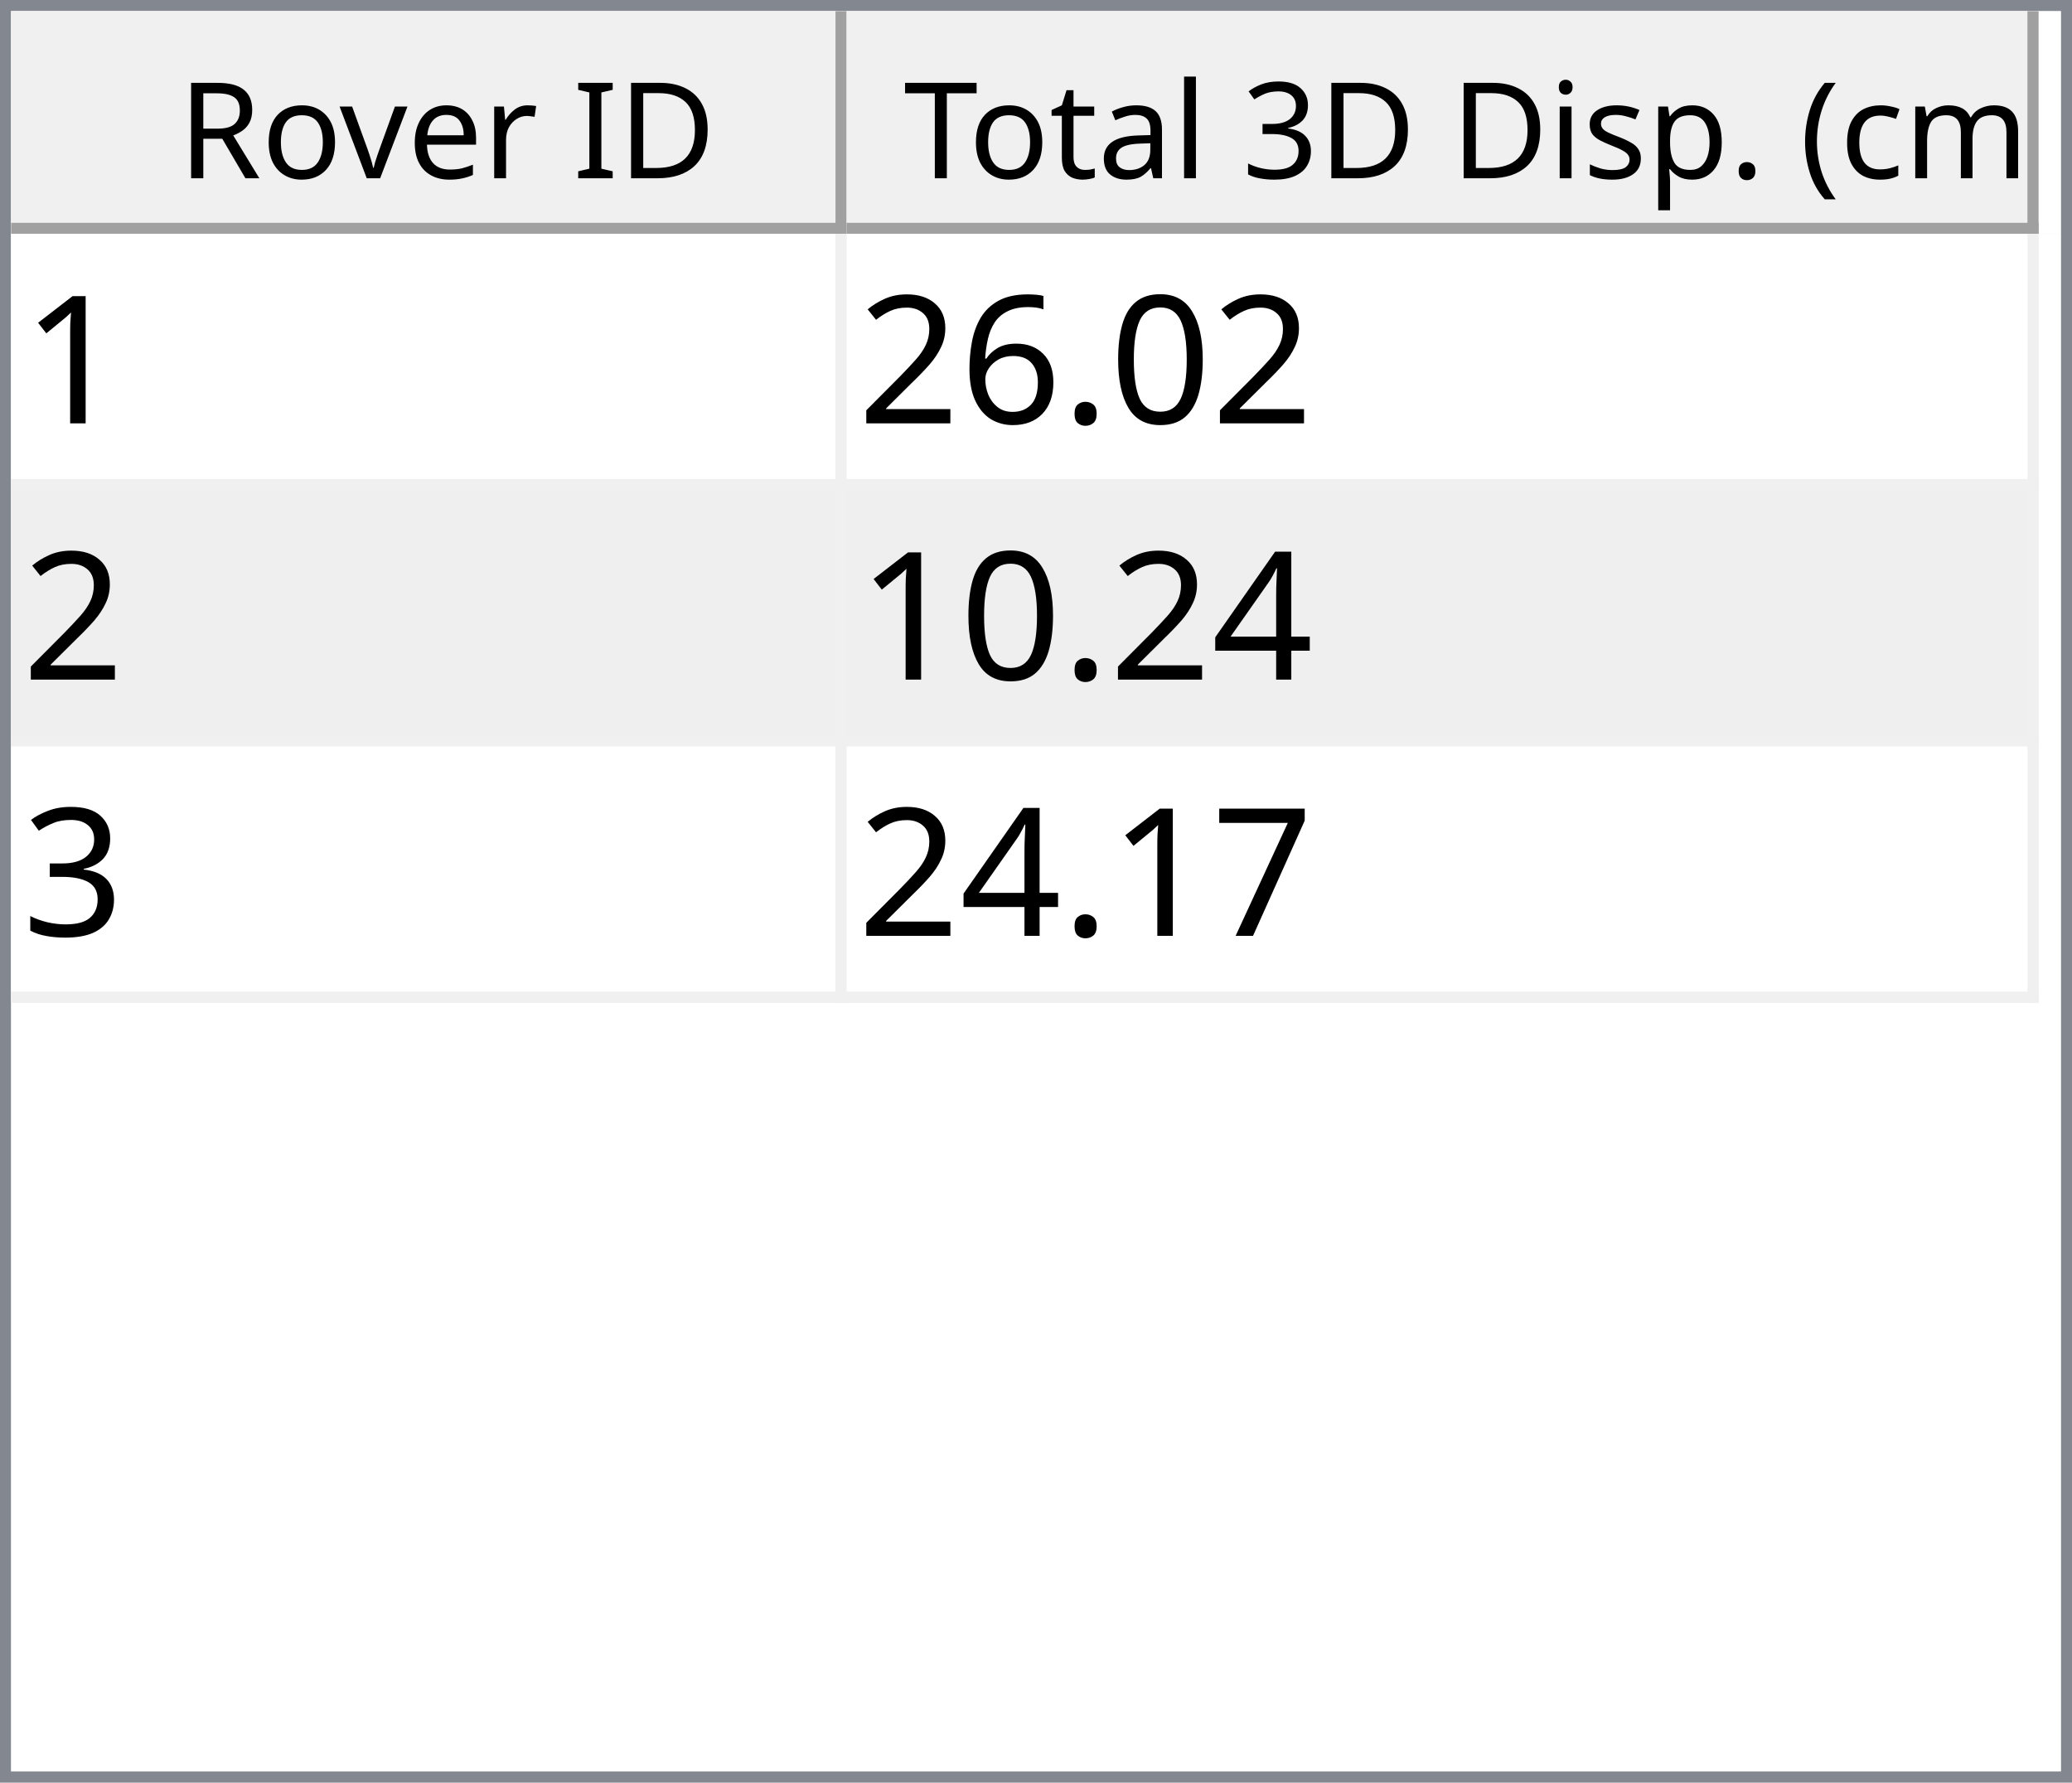
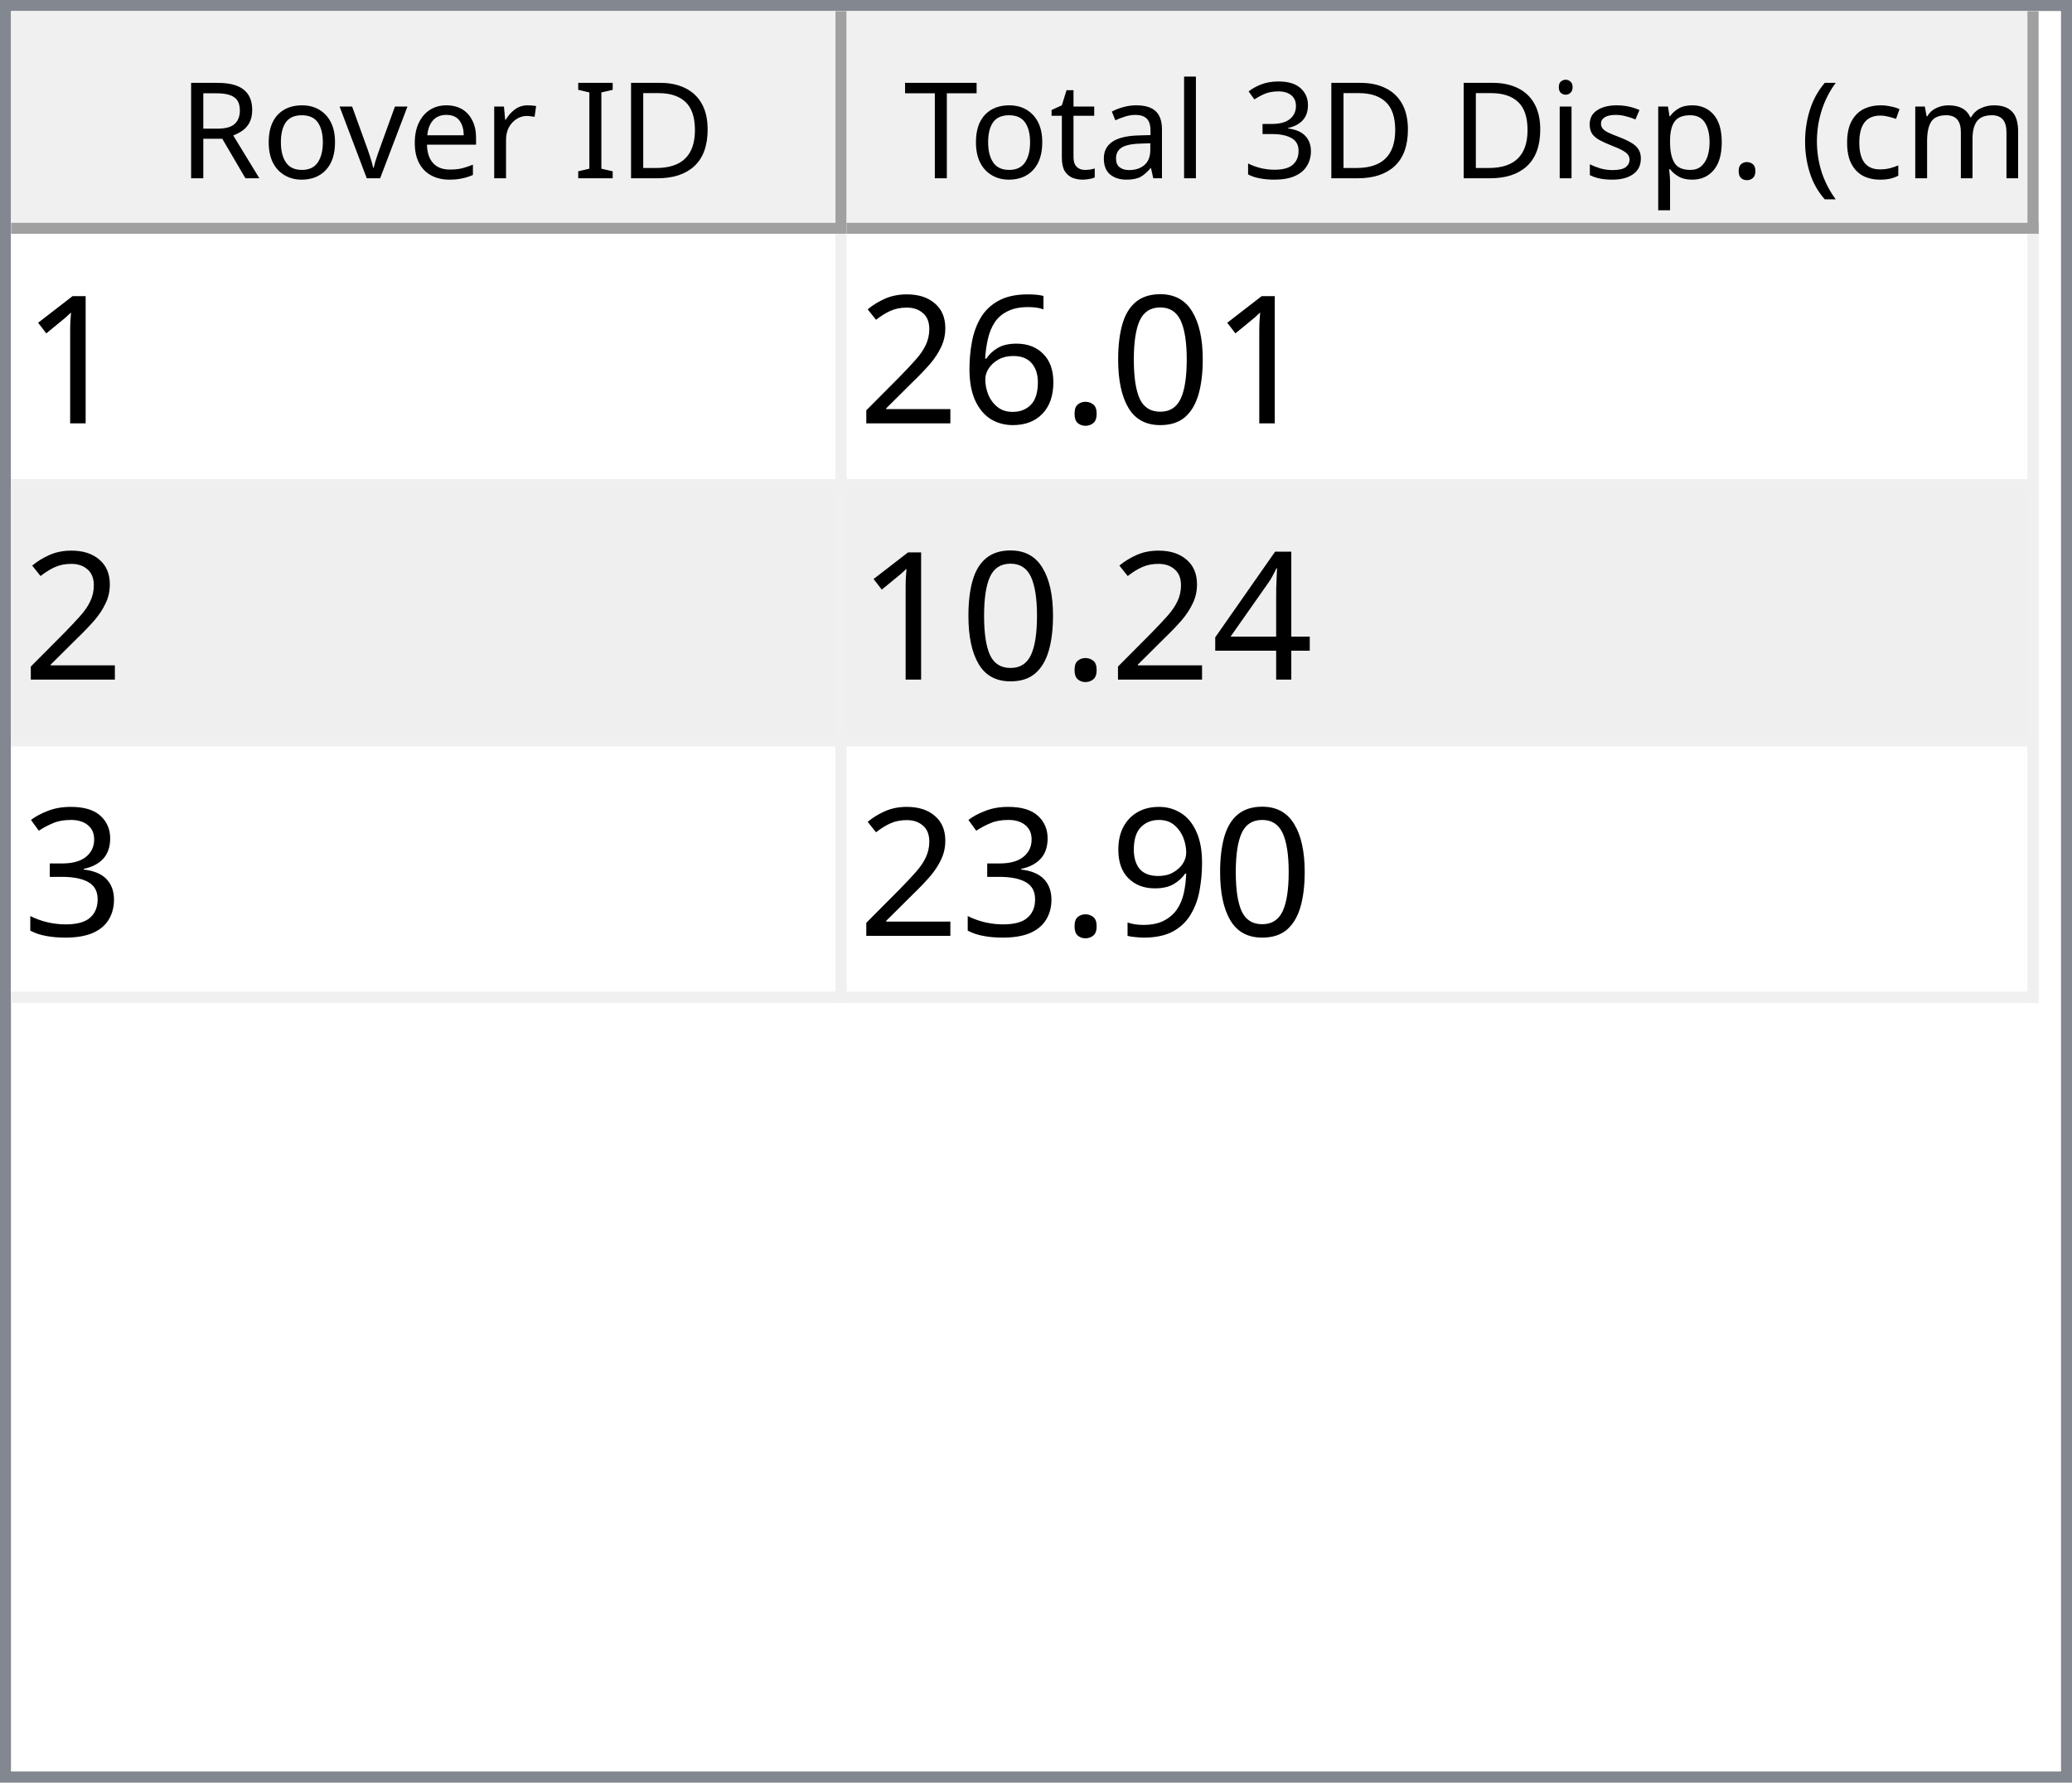
<svg xmlns="http://www.w3.org/2000/svg" style="fill-opacity:1; color-rendering:auto; color-interpolation:auto; text-rendering:auto; stroke:black; stroke-linecap:square; stroke-miterlimit:10; shape-rendering:auto; stroke-opacity:1; fill:black; stroke-dasharray:none; font-weight:normal; stroke-width:1; font-family:'Dialog'; font-style:normal; stroke-linejoin:miter; font-size:12px; stroke-dashoffset:0; image-rendering:auto;" width="186" height="160">
  <defs id="genericDefs" />
  <g>
    <defs id="defs1">
      <clipPath clipPathUnits="userSpaceOnUse" id="clipPath1">
        <path d="M0 0 L186 0 L186 160 L0 160 L0 0 Z" />
      </clipPath>
      <clipPath clipPathUnits="userSpaceOnUse" id="clipPath2">
        <path d="M0 0 L0 160 L186 160 L186 0 Z" />
      </clipPath>
      <clipPath clipPathUnits="userSpaceOnUse" id="clipPath3">
        <path d="M0 0 L0 20 L184 20 L184 0 Z" />
      </clipPath>
      <clipPath clipPathUnits="userSpaceOnUse" id="clipPath4">
        <path d="M0 0 L0 20 L75 20 L75 0 Z" />
      </clipPath>
      <clipPath clipPathUnits="userSpaceOnUse" id="clipPath5">
        <path d="M1 1 L1 19 L74 19 L74 1 Z" />
      </clipPath>
      <clipPath clipPathUnits="userSpaceOnUse" id="clipPath6">
        <path d="M0 0 L0 18 L73 18 L73 0 Z" />
      </clipPath>
      <clipPath clipPathUnits="userSpaceOnUse" id="clipPath7">
        <path d="M-0.5 -0.5 L-0.5 19.5 L74.5 19.5 L74.5 -0.5 Z" />
      </clipPath>
      <clipPath clipPathUnits="userSpaceOnUse" id="clipPath8">
        <path d="M0 0 L0 20 L107 20 L107 0 Z" />
      </clipPath>
      <clipPath clipPathUnits="userSpaceOnUse" id="clipPath9">
        <path d="M1 1 L1 19 L106 19 L106 1 Z" />
      </clipPath>
      <clipPath clipPathUnits="userSpaceOnUse" id="clipPath10">
        <path d="M0 0 L0 18 L105 18 L105 0 Z" />
      </clipPath>
      <clipPath clipPathUnits="userSpaceOnUse" id="clipPath11">
        <path d="M-0.5 -0.5 L-0.5 19.5 L106.5 19.5 L106.5 -0.5 Z" />
      </clipPath>
      <clipPath clipPathUnits="userSpaceOnUse" id="clipPath12">
        <path d="M0 0 L0 138 L184 138 L184 0 Z" />
      </clipPath>
      <clipPath clipPathUnits="userSpaceOnUse" id="clipPath13">
        <path d="M0 0 L0 69 L182 69 L182 0 Z" />
      </clipPath>
      <clipPath clipPathUnits="userSpaceOnUse" id="clipPath14">
        <path d="M-0.5 -0.5 L-0.5 68.5 L181.5 68.5 L181.5 -0.5 Z" />
      </clipPath>
      <clipPath clipPathUnits="userSpaceOnUse" id="clipPath15">
        <path d="M0 0 L0 22 L74 22 L74 0 Z" />
      </clipPath>
      <clipPath clipPathUnits="userSpaceOnUse" id="clipPath16">
        <path d="M0 0 L0 22 L106 22 L106 0 Z" />
      </clipPath>
      <font horiz-adv-x="64.551" id="font1">
        <font-face ascent="107.91" descent="25.098" units-per-em="100" style="font-style:normal; font-family:Segoe UI; font-weight:normal;" />
        <missing-glyph horiz-adv-x="64.551" d="M8.109 0 L8.109 68.266 L56.453 68.266 L56.453 0 L8.109 0 ZM15.328 7.234 L49.219 7.234 L49.219 61.031 L15.328 61.031 L15.328 7.234 Z" />
        <glyph unicode="D" horiz-adv-x="70.117" d="M9.188 0 L9.188 70.016 L28.516 70.016 Q65.531 70.016 65.531 35.891 Q65.531 19.672 55.25 9.836 Q44.969 0 27.734 0 L9.188 0 ZM17.391 62.594 L17.391 7.422 L27.828 7.422 Q41.609 7.422 49.273 14.797 Q56.938 22.172 56.938 35.688 Q56.938 62.594 28.328 62.594 L17.391 62.594 Z" />
        <glyph unicode="I" horiz-adv-x="26.611" d="M17.391 0 L9.188 0 L9.188 70.016 L17.391 70.016 L17.391 0 Z" />
        <glyph unicode=" " horiz-adv-x="27.393" d="" />
        <glyph unicode="r" horiz-adv-x="34.766" d="M34.188 41.891 Q32.078 43.5 28.125 43.5 Q23 43.5 19.555 38.672 Q16.109 33.844 16.109 25.484 L16.109 0 L8.109 0 L8.109 50 L16.109 50 L16.109 39.703 L16.312 39.703 Q18.016 44.969 21.531 47.922 Q25.047 50.875 29.391 50.875 Q32.516 50.875 34.188 50.203 L34.188 41.891 Z" />
        <glyph unicode="e" horiz-adv-x="52.295" d="M48.297 23 L12.984 23 Q13.188 14.656 17.484 10.109 Q21.781 5.562 29.297 5.562 Q37.75 5.562 44.828 11.141 L44.828 3.609 Q38.234 -1.172 27.391 -1.172 Q16.797 -1.172 10.742 5.641 Q4.688 12.453 4.688 24.812 Q4.688 36.469 11.305 43.82 Q17.922 51.172 27.734 51.172 Q37.547 51.172 42.922 44.828 Q48.297 38.484 48.297 27.203 L48.297 23 ZM40.094 29.781 Q40.047 36.719 36.75 40.578 Q33.453 44.438 27.594 44.438 Q21.922 44.438 17.969 40.383 Q14.016 36.328 13.094 29.781 L40.094 29.781 Z" />
        <glyph unicode="v" horiz-adv-x="47.9" d="M47.406 50 L27.484 0 L19.625 0 L0.688 50 L9.469 50 L22.172 13.672 Q23.578 9.672 23.922 6.688 L24.125 6.688 Q24.609 10.453 25.688 13.484 L38.969 50 L47.406 50 Z" />
        <glyph unicode="o" horiz-adv-x="58.594" d="M29 -1.172 Q17.922 -1.172 11.305 5.836 Q4.688 12.844 4.688 24.422 Q4.688 37.016 11.57 44.094 Q18.453 51.172 30.172 51.172 Q41.359 51.172 47.633 44.289 Q53.906 37.406 53.906 25.203 Q53.906 13.234 47.141 6.031 Q40.375 -1.172 29 -1.172 ZM29.594 44.438 Q21.875 44.438 17.383 39.188 Q12.891 33.938 12.891 24.703 Q12.891 15.828 17.43 10.695 Q21.969 5.562 29.594 5.562 Q37.359 5.562 41.531 10.594 Q45.703 15.625 45.703 24.906 Q45.703 34.281 41.531 39.359 Q37.359 44.438 29.594 44.438 Z" />
        <glyph unicode="R" horiz-adv-x="59.814" d="M59.375 0 L49.609 0 L37.891 19.625 Q36.281 22.359 34.766 24.289 Q33.25 26.219 31.664 27.438 Q30.078 28.656 28.25 29.219 Q26.422 29.781 24.125 29.781 L17.391 29.781 L17.391 0 L9.188 0 L9.188 70.016 L30.078 70.016 Q34.672 70.016 38.555 68.867 Q42.438 67.719 45.289 65.375 Q48.141 63.031 49.758 59.547 Q51.375 56.062 51.375 51.375 Q51.375 47.703 50.273 44.656 Q49.172 41.609 47.148 39.211 Q45.125 36.812 42.266 35.133 Q39.406 33.453 35.844 32.516 L35.844 32.328 Q37.594 31.547 38.891 30.547 Q40.188 29.547 41.359 28.18 Q42.531 26.812 43.68 25.078 Q44.828 23.344 46.234 21.047 L59.375 0 ZM17.391 62.594 L17.391 37.203 L28.516 37.203 Q31.594 37.203 34.203 38.133 Q36.812 39.062 38.719 40.797 Q40.625 42.531 41.703 45.047 Q42.781 47.562 42.781 50.688 Q42.781 56.297 39.141 59.445 Q35.5 62.594 28.609 62.594 L17.391 62.594 Z" />
        <glyph unicode=")" horiz-adv-x="30.176" d="M8.297 -15.922 L1.172 -15.922 Q16.406 2.344 16.406 26.812 Q16.406 51.469 1.078 70.016 L8.297 70.016 Q23.531 52.156 23.531 26.703 Q23.531 1.375 8.297 -15.922 Z" />
        <glyph unicode="m" horiz-adv-x="86.133" d="M79.109 0 L71.094 0 L71.094 28.719 Q71.094 37.016 68.531 40.727 Q65.969 44.438 59.906 44.438 Q54.781 44.438 51.195 39.75 Q47.609 35.062 47.609 28.516 L47.609 0 L39.594 0 L39.594 29.688 Q39.594 44.438 28.219 44.438 Q22.953 44.438 19.531 40.016 Q16.109 35.594 16.109 28.516 L16.109 0 L8.109 0 L8.109 50 L16.109 50 L16.109 42.094 L16.312 42.094 Q21.625 51.172 31.844 51.172 Q36.969 51.172 40.773 48.312 Q44.578 45.453 46 40.828 Q51.562 51.172 62.594 51.172 Q79.109 51.172 79.109 30.812 L79.109 0 Z" />
        <glyph unicode="c" horiz-adv-x="46.191" d="M42.188 2.297 Q36.422 -1.172 28.516 -1.172 Q17.828 -1.172 11.258 5.789 Q4.688 12.75 4.688 23.828 Q4.688 36.188 11.766 43.68 Q18.844 51.172 30.672 51.172 Q37.25 51.172 42.281 48.734 L42.281 40.531 Q36.719 44.438 30.375 44.438 Q22.703 44.438 17.797 38.945 Q12.891 33.453 12.891 24.516 Q12.891 15.719 17.508 10.641 Q22.125 5.562 29.891 5.562 Q36.422 5.562 42.188 9.906 L42.188 2.297 Z" />
        <glyph unicode="(" horiz-adv-x="30.176" d="M29.109 -15.922 L21.969 -15.922 Q6.844 1.375 6.844 26.703 Q6.844 52.156 21.969 70.016 L29.203 70.016 Q13.875 51.469 13.875 26.812 Q13.875 2.344 29.109 -15.922 Z" />
        <glyph unicode="." horiz-adv-x="21.68" d="M10.891 -1.078 Q8.641 -1.078 7.055 0.539 Q5.469 2.156 5.469 4.391 Q5.469 6.641 7.055 8.273 Q8.641 9.906 10.891 9.906 Q13.188 9.906 14.797 8.273 Q16.406 6.641 16.406 4.391 Q16.406 2.156 14.797 0.539 Q13.188 -1.078 10.891 -1.078 Z" />
        <glyph unicode="p" horiz-adv-x="58.789" d="M16.312 7.234 L16.109 7.234 L16.109 -23 L8.109 -23 L8.109 50 L16.109 50 L16.109 41.219 L16.312 41.219 Q22.219 51.172 33.594 51.172 Q43.266 51.172 48.688 44.461 Q54.109 37.75 54.109 26.469 Q54.109 13.922 48 6.375 Q41.891 -1.172 31.297 -1.172 Q21.578 -1.172 16.312 7.234 ZM16.109 27.391 L16.109 20.406 Q16.109 14.203 20.141 9.883 Q24.172 5.562 30.375 5.562 Q37.641 5.562 41.773 11.133 Q45.906 16.703 45.906 26.609 Q45.906 34.969 42.047 39.703 Q38.188 44.438 31.594 44.438 Q24.609 44.438 20.359 39.578 Q16.109 34.719 16.109 27.391 Z" />
        <glyph unicode="s" horiz-adv-x="42.432" d="M5.078 1.812 L5.078 10.406 Q11.625 5.562 19.484 5.562 Q30.031 5.562 30.031 12.594 Q30.031 14.594 29.125 15.992 Q28.219 17.391 26.68 18.461 Q25.141 19.531 23.07 20.383 Q21 21.234 18.609 22.172 Q15.281 23.484 12.766 24.828 Q10.25 26.172 8.57 27.859 Q6.891 29.547 6.031 31.695 Q5.172 33.844 5.172 36.719 Q5.172 40.234 6.789 42.945 Q8.406 45.656 11.086 47.484 Q13.766 49.312 17.211 50.242 Q20.656 51.172 24.312 51.172 Q30.812 51.172 35.938 48.922 L35.938 40.828 Q30.422 44.438 23.25 44.438 Q21 44.438 19.195 43.922 Q17.391 43.406 16.094 42.477 Q14.797 41.547 14.086 40.258 Q13.375 38.969 13.375 37.406 Q13.375 35.453 14.086 34.133 Q14.797 32.812 16.164 31.789 Q17.531 30.766 19.484 29.938 Q21.438 29.109 23.922 28.125 Q27.25 26.859 29.883 25.516 Q32.516 24.172 34.375 22.484 Q36.234 20.797 37.234 18.602 Q38.234 16.406 38.234 13.375 Q38.234 9.672 36.602 6.938 Q34.969 4.203 32.234 2.398 Q29.5 0.594 25.93 -0.289 Q22.359 -1.172 18.453 -1.172 Q10.75 -1.172 5.078 1.812 Z" />
        <glyph unicode="i" horiz-adv-x="24.219" d="M12.203 62.703 Q10.062 62.703 8.547 64.164 Q7.031 65.625 7.031 67.875 Q7.031 70.125 8.547 71.609 Q10.062 73.094 12.203 73.094 Q14.406 73.094 15.945 71.609 Q17.484 70.125 17.484 67.875 Q17.484 65.719 15.945 64.211 Q14.406 62.703 12.203 62.703 ZM16.109 0 L8.109 0 L8.109 50 L16.109 50 L16.109 0 Z" />
        <glyph unicode="3" horiz-adv-x="53.906" d="M46.531 19.828 Q46.531 15.094 44.75 11.211 Q42.969 7.328 39.719 4.57 Q36.469 1.812 31.93 0.297 Q27.391 -1.219 21.922 -1.219 Q11.922 -1.219 6 2.594 L6 11.188 Q13.094 5.609 22.219 5.609 Q25.875 5.609 28.828 6.539 Q31.781 7.469 33.906 9.227 Q36.031 10.984 37.18 13.477 Q38.328 15.969 38.328 19.094 Q38.328 32.812 18.797 32.812 L12.984 32.812 L12.984 39.594 L18.5 39.594 Q35.797 39.594 35.797 52.484 Q35.797 64.406 22.609 64.406 Q15.188 64.406 8.688 59.422 L8.688 67.188 Q15.375 71.188 24.609 71.188 Q29 71.188 32.57 69.969 Q36.141 68.75 38.68 66.555 Q41.219 64.359 42.609 61.281 Q44 58.203 44 54.5 Q44 40.672 30.031 36.719 L30.031 36.531 Q33.594 36.141 36.625 34.797 Q39.656 33.453 41.852 31.305 Q44.047 29.156 45.289 26.25 Q46.531 23.344 46.531 19.828 Z" />
        <glyph unicode="l" horiz-adv-x="24.219" d="M16.109 0 L8.109 0 L8.109 74.031 L16.109 74.031 L16.109 0 Z" />
        <glyph unicode="a" horiz-adv-x="50.879" d="M43.891 0 L35.891 0 L35.891 7.812 L35.688 7.812 Q30.469 -1.172 20.312 -1.172 Q12.844 -1.172 8.617 2.781 Q4.391 6.734 4.391 13.281 Q4.391 27.297 20.906 29.594 L35.891 31.688 Q35.891 44.438 25.594 44.438 Q16.547 44.438 9.281 38.281 L9.281 46.484 Q16.656 51.172 26.266 51.172 Q43.891 51.172 43.891 32.516 L43.891 0 ZM35.891 25.297 L23.828 23.641 Q18.266 22.859 15.43 20.875 Q12.594 18.891 12.594 13.875 Q12.594 10.203 15.211 7.883 Q17.828 5.562 22.172 5.562 Q28.125 5.562 32.008 9.742 Q35.891 13.922 35.891 20.312 L35.891 25.297 Z" />
        <glyph unicode="t" horiz-adv-x="33.887" d="M31.297 0.484 Q28.469 -1.078 23.828 -1.078 Q10.688 -1.078 10.688 13.578 L10.688 43.172 L2.094 43.172 L2.094 50 L10.688 50 L10.688 62.203 L18.703 64.797 L18.703 50 L31.297 50 L31.297 43.172 L18.703 43.172 L18.703 14.984 Q18.703 9.969 20.414 7.82 Q22.125 5.672 26.078 5.672 Q29.109 5.672 31.297 7.328 L31.297 0.484 Z" />
        <glyph unicode="T" horiz-adv-x="52.393" d="M50.594 62.594 L30.375 62.594 L30.375 0 L22.172 0 L22.172 62.594 L2 62.594 L2 70.016 L50.594 70.016 L50.594 62.594 Z" />
      </font>
      <font horiz-adv-x="75.0" id="font2">
        <font-face ascent="100.537" descent="21.973" units-per-em="100" style="font-style:normal; font-family:sans-serif; font-weight:normal;" />
        <missing-glyph horiz-adv-x="75.0" d="M12.5 0 L12.5 62.5 L62.5 62.5 L62.5 0 L12.5 0 ZM14.062 1.562 L60.938 1.562 L60.938 60.938 L14.062 60.938 L14.062 1.562 Z" />
        <glyph unicode="1" horiz-adv-x="55.615" d="M37.25 0 L28.469 0 L28.469 56 Q25.297 52.984 20.141 49.953 Q14.984 46.922 10.891 45.406 L10.891 53.906 Q18.266 57.375 23.781 62.305 Q29.297 67.234 31.594 71.875 L37.25 71.875 L37.25 0 Z" />
        <glyph unicode="0" horiz-adv-x="55.615" d="M4.156 35.297 Q4.156 48 6.766 55.742 Q9.375 63.484 14.523 67.68 Q19.672 71.875 27.484 71.875 Q33.25 71.875 37.594 69.555 Q41.938 67.234 44.773 62.867 Q47.609 58.5 49.219 52.227 Q50.828 45.953 50.828 35.297 Q50.828 22.703 48.242 14.969 Q45.656 7.234 40.508 3.008 Q35.359 -1.219 27.484 -1.219 Q17.141 -1.219 11.234 6.203 Q4.156 15.141 4.156 35.297 ZM13.188 35.297 Q13.188 17.672 17.312 11.836 Q21.438 6 27.484 6 Q33.547 6 37.672 11.859 Q41.797 17.719 41.797 35.297 Q41.797 52.984 37.672 58.789 Q33.547 64.594 27.391 64.594 Q21.344 64.594 17.719 59.469 Q13.188 52.938 13.188 35.297 Z" />
        <glyph unicode="." horiz-adv-x="27.783" d="M9.078 0 L9.078 10.016 L19.094 10.016 L19.094 0 L9.078 0 Z" />
        <glyph unicode="6" horiz-adv-x="55.615" d="M49.75 54.047 L41.016 53.375 Q39.844 58.547 37.703 60.891 Q34.125 64.656 28.906 64.656 Q24.703 64.656 21.531 62.312 Q17.391 59.281 14.992 53.469 Q12.594 47.656 12.5 36.922 Q15.672 41.75 20.266 44.094 Q24.859 46.438 29.891 46.438 Q38.672 46.438 44.852 39.969 Q51.031 33.5 51.031 23.25 Q51.031 16.5 48.125 10.719 Q45.219 4.938 40.141 1.859 Q35.062 -1.219 28.609 -1.219 Q17.625 -1.219 10.695 6.859 Q3.766 14.938 3.766 33.5 Q3.766 54.25 11.422 63.672 Q18.109 71.875 29.438 71.875 Q37.891 71.875 43.289 67.141 Q48.688 62.406 49.75 54.047 ZM13.875 23.188 Q13.875 18.656 15.797 14.508 Q17.719 10.359 21.188 8.18 Q24.656 6 28.469 6 Q34.031 6 38.039 10.492 Q42.047 14.984 42.047 22.703 Q42.047 30.125 38.086 34.398 Q34.125 38.672 28.125 38.672 Q22.172 38.672 18.023 34.398 Q13.875 30.125 13.875 23.188 Z" />
        <glyph unicode="2" horiz-adv-x="55.615" d="M50.344 8.453 L50.344 0 L3.031 0 Q2.938 3.172 4.047 6.109 Q5.859 10.938 9.836 15.625 Q13.812 20.312 21.344 26.469 Q33.016 36.031 37.117 41.625 Q41.219 47.219 41.219 52.203 Q41.219 57.422 37.477 61.008 Q33.734 64.594 27.734 64.594 Q21.391 64.594 17.578 60.789 Q13.766 56.984 13.719 50.25 L4.688 51.172 Q5.609 61.281 11.664 66.578 Q17.719 71.875 27.938 71.875 Q38.234 71.875 44.242 66.164 Q50.25 60.453 50.25 52 Q50.25 47.703 48.492 43.555 Q46.734 39.406 42.656 34.812 Q38.578 30.219 29.109 22.219 Q21.188 15.578 18.945 13.211 Q16.703 10.844 15.234 8.453 L50.344 8.453 Z" />
        <glyph unicode="4" horiz-adv-x="55.615" d="M32.328 0 L32.328 17.141 L1.266 17.141 L1.266 25.203 L33.938 71.578 L41.109 71.578 L41.109 25.203 L50.781 25.203 L50.781 17.141 L41.109 17.141 L41.109 0 L32.328 0 ZM32.328 25.203 L32.328 57.469 L9.906 25.203 L32.328 25.203 Z" />
        <glyph unicode="3" horiz-adv-x="55.615" d="M4.203 18.891 L12.984 20.062 Q14.5 12.594 18.141 9.297 Q21.781 6 27 6 Q33.203 6 37.477 10.297 Q41.75 14.594 41.75 20.953 Q41.75 27 37.797 30.93 Q33.844 34.859 27.734 34.859 Q25.25 34.859 21.531 33.891 L22.516 41.609 Q23.391 41.5 23.922 41.5 Q29.547 41.5 34.039 44.43 Q38.531 47.359 38.531 53.469 Q38.531 58.297 35.258 61.477 Q31.984 64.656 26.812 64.656 Q21.688 64.656 18.266 61.43 Q14.844 58.203 13.875 51.766 L5.078 53.328 Q6.688 62.156 12.398 67.016 Q18.109 71.875 26.609 71.875 Q32.469 71.875 37.398 69.359 Q42.328 66.844 44.945 62.5 Q47.562 58.156 47.562 53.266 Q47.562 48.641 45.07 44.828 Q42.578 41.016 37.703 38.766 Q44.047 37.312 47.562 32.695 Q51.078 28.078 51.078 21.141 Q51.078 11.766 44.242 5.25 Q37.406 -1.266 26.953 -1.266 Q17.531 -1.266 11.305 4.352 Q5.078 9.969 4.203 18.891 Z" />
-         <glyph unicode="7" horiz-adv-x="55.615" d="M4.734 62.203 L4.734 70.656 L51.078 70.656 L51.078 63.812 Q44.234 56.547 37.523 44.484 Q30.812 32.422 27.156 19.672 Q24.516 10.688 23.781 0 L14.75 0 Q14.891 8.453 18.062 20.414 Q21.234 32.375 27.172 43.484 Q33.109 54.594 39.797 62.203 L4.734 62.203 Z" />
+         <glyph unicode="9" horiz-adv-x="55.615" d="M5.469 16.547 L13.922 17.328 Q14.984 11.375 18.016 8.688 Q21.047 6 25.781 6 Q29.828 6 32.883 7.859 Q35.938 9.719 37.891 12.82 Q39.844 15.922 41.164 21.195 Q42.484 26.469 42.484 31.938 Q42.484 32.516 42.438 33.688 Q39.797 29.5 35.234 26.883 Q30.672 24.266 25.344 24.266 Q16.453 24.266 10.305 30.711 Q4.156 37.156 4.156 47.703 Q4.156 58.594 10.578 65.234 Q17 71.875 26.656 71.875 Q33.641 71.875 39.43 68.117 Q45.219 64.359 48.219 57.398 Q51.219 50.438 51.219 37.25 Q51.219 23.531 48.242 15.406 Q45.266 7.281 39.383 3.031 Q33.5 -1.219 25.594 -1.219 Q17.188 -1.219 11.867 3.445 Q6.547 8.109 5.469 16.547 ZM41.453 48.141 Q41.453 55.719 37.43 60.156 Q33.406 64.594 27.734 64.594 Q21.875 64.594 17.531 59.812 Q13.188 55.031 13.188 47.406 Q13.188 40.578 17.312 36.305 Q21.438 32.031 27.484 32.031 Q33.594 32.031 37.523 36.305 Q41.453 40.578 41.453 48.141 Z" />
      </font>
    </defs>
    <g style="fill:white; stroke:white;">
      <rect x="0" y="0" width="186" style="clip-path:url(#clipPath1); stroke:none;" height="160" />
    </g>
    <g style="fill:white; text-rendering:optimizeSpeed; color-rendering:optimizeSpeed; image-rendering:optimizeSpeed; shape-rendering:crispEdges; stroke:white; color-interpolation:sRGB;">
      <rect x="0" width="186" height="160" y="0" style="stroke:none;" />
      <path style="stroke:none;" d="M0 160 L186 160 L186 0 L0 0 Z" />
    </g>
    <g style="fill:rgb(240,240,240); font-family:'Segoe UI'; stroke:rgb(240,240,240);">
      <rect x="0" y="0" width="186" style="clip-path:url(#clipPath2); stroke:none;" height="160" />
    </g>
    <g style="fill:rgb(130,135,144); font-family:'Segoe UI'; stroke:rgb(130,135,144);">
      <path d="M0 0 L186 0 L186 160 L0 160 L0 0 ZM1 1 L185 1 L185 159 L1 159 L1 1 Z" style="fill-rule:evenodd; clip-path:url(#clipPath2); stroke:none;" />
    </g>
    <g style="fill:white; font-family:'Segoe UI'; stroke:white;" transform="translate(1,1)">
      <rect x="0" y="0" width="184" style="clip-path:url(#clipPath3); stroke:none;" height="20" />
    </g>
    <g style="fill:rgb(240,240,240); font-family:'Segoe UI'; stroke:rgb(240,240,240);" transform="translate(1,1)">
      <rect x="0" y="0" width="75" style="clip-path:url(#clipPath4); stroke:none;" height="20" />
    </g>
    <g style="font-family:'Segoe UI';" transform="translate(2,2)">
      <text x="14" xml:space="preserve" y="14" style="clip-path:url(#clipPath6); stroke:none;">Rover ID</text>
    </g>
    <g style="fill:rgb(160,160,160); font-family:'Segoe UI'; stroke:rgb(160,160,160); stroke-linejoin:bevel;" transform="translate(1.5,1.5)">
      <line x1="74" x2="74" y1="0" style="fill:none; clip-path:url(#clipPath7);" y2="19" />
    </g>
    <g style="fill:rgb(160,160,160); font-family:'Segoe UI'; stroke:rgb(160,160,160); stroke-linejoin:bevel;" transform="matrix(1,0,0,1,1,1) translate(0.5,0.5)">
      <line x1="0" x2="74" y1="19" style="fill:none; clip-path:url(#clipPath7);" y2="19" />
    </g>
    <g style="fill:rgb(240,240,240); font-family:'Segoe UI'; stroke:rgb(240,240,240);" transform="translate(76,1)">
      <rect x="0" y="0" width="107" style="clip-path:url(#clipPath8); stroke:none;" height="20" />
    </g>
    <g style="font-family:'Segoe UI';" transform="translate(77,2)">
      <text x="1" xml:space="preserve" y="14" style="clip-path:url(#clipPath10); stroke:none;"> Total 3D Disp. (cm)</text>
    </g>
    <g style="fill:rgb(160,160,160); font-family:'Segoe UI'; stroke:rgb(160,160,160); stroke-linejoin:bevel;" transform="translate(76.5,1.5)">
      <line x1="106" x2="106" y1="0" style="fill:none; clip-path:url(#clipPath11);" y2="19" />
    </g>
    <g style="fill:rgb(160,160,160); font-family:'Segoe UI'; stroke:rgb(160,160,160); stroke-linejoin:bevel;" transform="matrix(1,0,0,1,76,1) translate(0.5,0.5)">
      <line x1="0" x2="106" y1="19" style="fill:none; clip-path:url(#clipPath11);" y2="19" />
    </g>
    <g style="fill:white; font-family:'Segoe UI'; stroke:white;" transform="translate(1,21)">
      <rect x="0" y="0" width="184" style="clip-path:url(#clipPath12); stroke:none;" height="138" />
    </g>
    <g style="fill:rgb(240,240,240); font-size:16px; font-family:sans-serif; stroke:rgb(240,240,240);" transform="translate(1,21)">
      <rect x="0" y="0" width="182" style="clip-path:url(#clipPath13); stroke:none;" height="69" />
      <line transform="translate(0.5,0.5)" x1="0" x2="181" y1="22" style="clip-path:url(#clipPath14); fill:none; stroke-linejoin:bevel;" y2="22" />
    </g>
    <g transform="matrix(1,0,0,1,1,21) translate(0.5,0.5)" style="fill:rgb(240,240,240); font-size:16px; font-family:sans-serif; stroke:rgb(240,240,240); stroke-linejoin:bevel;">
      <line x1="0" x2="181" y1="45" style="fill:none; clip-path:url(#clipPath14);" y2="45" />
    </g>
    <g transform="matrix(1,0,0,1,1,21) translate(0.5,0.5)" style="fill:rgb(240,240,240); font-size:16px; font-family:sans-serif; stroke:rgb(240,240,240); stroke-linejoin:bevel;">
      <line x1="0" x2="181" y1="68" style="fill:none; clip-path:url(#clipPath14);" y2="68" />
    </g>
    <g transform="matrix(1,0,0,1,1,21) translate(0.5,0.5)" style="fill:rgb(240,240,240); font-size:16px; font-family:sans-serif; stroke:rgb(240,240,240); stroke-linejoin:bevel;">
      <line x1="74" x2="74" y1="0" style="fill:none; clip-path:url(#clipPath14);" y2="68" />
    </g>
    <g transform="matrix(1,0,0,1,1,21) translate(0.5,0.5)" style="fill:rgb(240,240,240); font-size:16px; font-family:sans-serif; stroke:rgb(240,240,240); stroke-linejoin:bevel;">
      <line x1="181" x2="181" y1="0" style="fill:none; clip-path:url(#clipPath14);" y2="68" />
    </g>
    <g style="fill:white; font-size:16px; font-family:sans-serif; stroke:white;" transform="matrix(1,0,0,1,1,21)">
      <rect x="0" y="0" width="74" style="clip-path:url(#clipPath15); stroke:none;" height="22" />
      <text x="1" y="17" style="fill:black; clip-path:url(#clipPath15); stroke:none;" xml:space="preserve">1</text>
    </g>
    <g style="fill:white; font-size:16px; font-family:sans-serif; stroke:white;" transform="matrix(1,0,0,1,1,21) translate(75,0)">
      <rect x="0" y="0" width="106" style="clip-path:url(#clipPath16); stroke:none;" height="22" />
-       <text x="1" y="17" style="fill:black; clip-path:url(#clipPath16); stroke:none;" xml:space="preserve">26.02</text>
+       <text x="1" y="17" style="fill:black; clip-path:url(#clipPath16); stroke:none;" xml:space="preserve">26.01</text>
    </g>
    <g style="fill:rgb(239,239,239); font-size:16px; font-family:sans-serif; stroke:rgb(239,239,239);" transform="matrix(1,0,0,1,1,21) translate(0,23)">
      <rect x="0" y="0" width="74" style="clip-path:url(#clipPath15); stroke:none;" height="22" />
      <text x="1" y="17" style="fill:black; clip-path:url(#clipPath15); stroke:none;" xml:space="preserve">2</text>
    </g>
    <g style="fill:rgb(239,239,239); font-size:16px; font-family:sans-serif; stroke:rgb(239,239,239);" transform="matrix(1,0,0,1,1,21) translate(75,23)">
      <rect x="0" y="0" width="106" style="clip-path:url(#clipPath16); stroke:none;" height="22" />
      <text x="1" y="17" style="fill:black; clip-path:url(#clipPath16); stroke:none;" xml:space="preserve">10.24</text>
    </g>
    <g style="fill:white; font-size:16px; font-family:sans-serif; stroke:white;" transform="matrix(1,0,0,1,1,21) translate(0,46)">
      <rect x="0" y="0" width="74" style="clip-path:url(#clipPath15); stroke:none;" height="22" />
      <text x="1" y="17" style="fill:black; clip-path:url(#clipPath15); stroke:none;" xml:space="preserve">3</text>
    </g>
    <g style="fill:white; font-size:16px; font-family:sans-serif; stroke:white;" transform="matrix(1,0,0,1,1,21) translate(75,46)">
      <rect x="0" y="0" width="106" style="clip-path:url(#clipPath16); stroke:none;" height="22" />
-       <text x="1" y="17" style="fill:black; clip-path:url(#clipPath16); stroke:none;" xml:space="preserve">24.17</text>
+       <text x="1" y="17" style="fill:black; clip-path:url(#clipPath16); stroke:none;" xml:space="preserve">23.90</text>
    </g>
  </g>
</svg>
